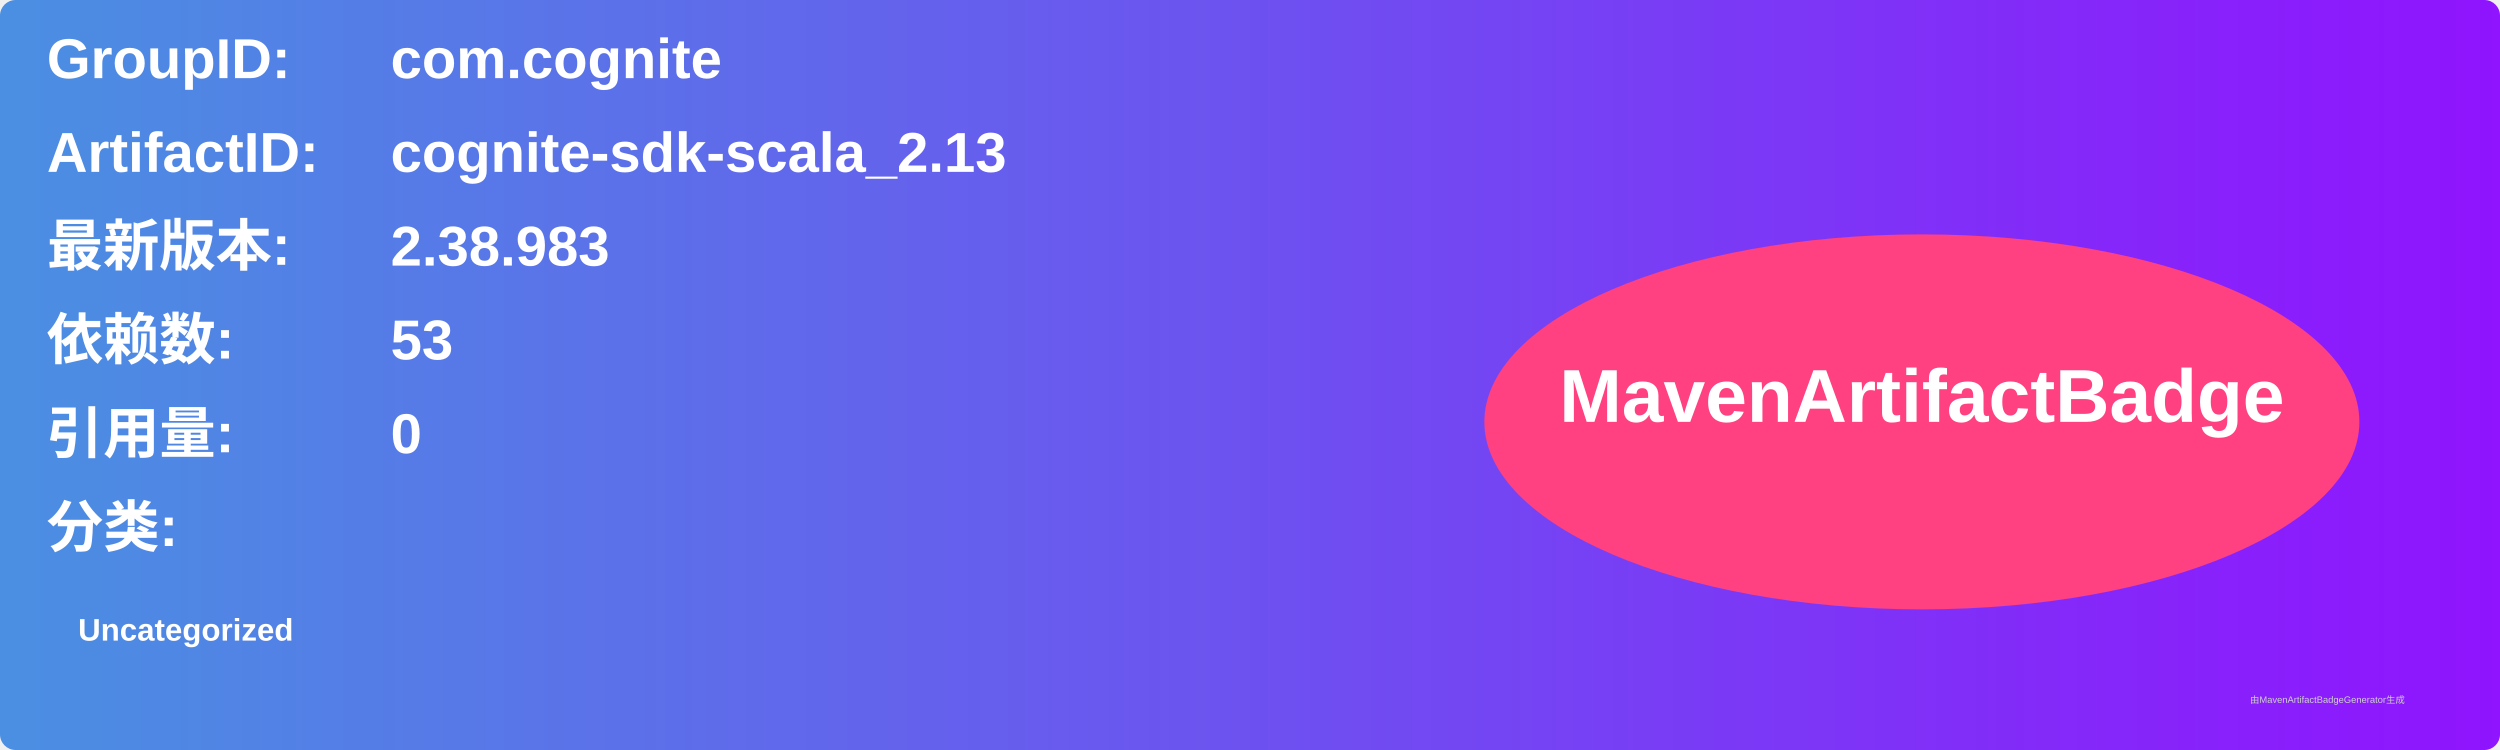
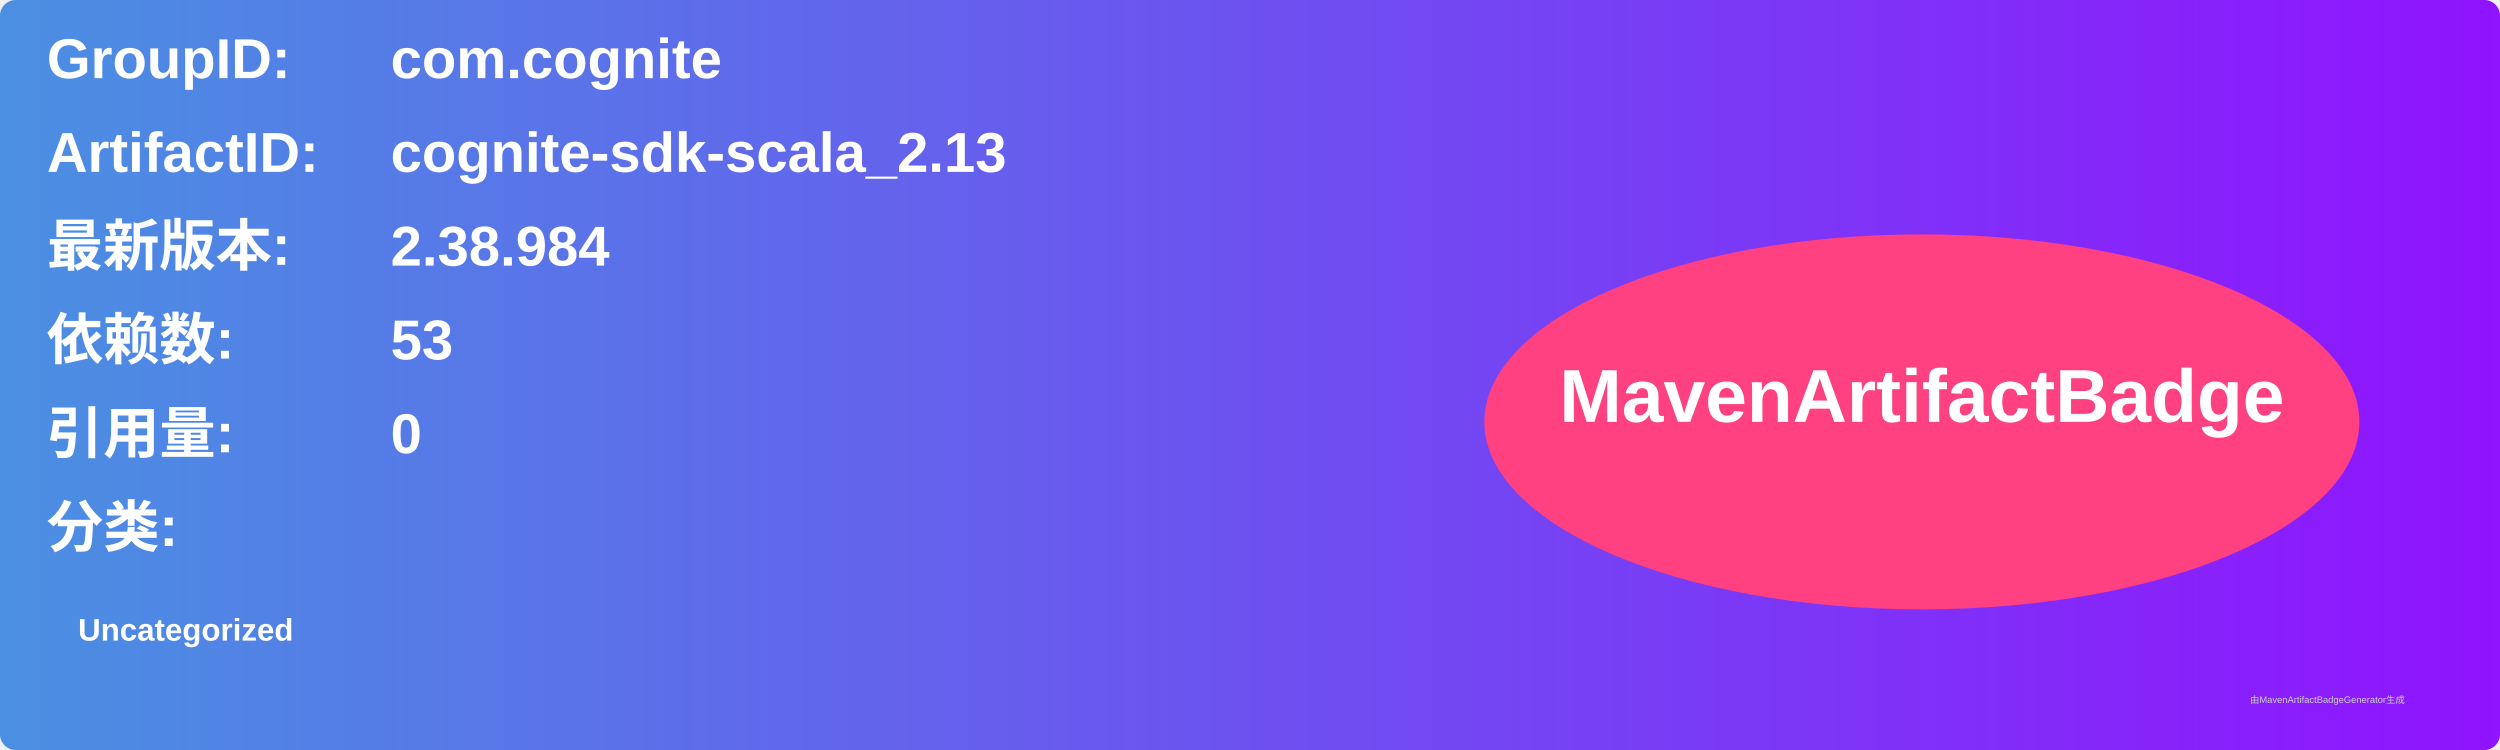
<svg xmlns="http://www.w3.org/2000/svg" width="800" height="240" viewBox="0 0 800 240">
  <linearGradient id="grad" x1="0%" y1="0%" x2="100%" y2="0%">
    <stop offset="0%" stop-color="#4a90e2" />
    <stop offset="100%" stop-color="#9013fe" />
  </linearGradient>
  <rect width="100%" height="100%" rx="5" ry="5" fill="url(#grad)" />
  <g transform="translate(15, 15)">
    <text x="0" y="10" font-family="Arial" font-size="18" fill="white" font-weight="bold" width="260">GroupID:</text>
    <text x="110" y="10" font-family="Arial" font-size="18" fill="white" font-weight="bold" width="460">com.cognite</text>
    <text x="0" y="40" font-family="Arial" font-size="18" fill="white" font-weight="bold" width="260">ArtifactID:</text>
    <text x="110" y="40" font-family="Arial" font-size="18" fill="white" font-weight="bold" width="460">cognite-sdk-scala_2.13</text>
    <text x="0" y="70" font-family="Arial" font-size="18" fill="white" font-weight="bold">最新版本:</text>
    <text x="110" y="70" font-family="Arial" font-size="18" fill="white" font-weight="bold">
-       <tspan font-weight="bold">2.38.983</tspan>
+       <tspan font-weight="bold">2.38.984</tspan>
    </text>
    <text x="0" y="100" font-family="Arial" font-size="18" fill="white" font-weight="bold">依赖数: </text>
    <text x="110" y="100" font-family="Arial" font-size="18" fill="white">
      <tspan font-weight="bold">53</tspan>
    </text>
    <text x="0" y="130" font-family="Arial" font-size="18" fill="white" font-weight="bold">引用量: </text>
    <text x="110" y="130" font-family="Arial" font-size="18" fill="white">
      <tspan font-weight="bold">0</tspan>
    </text>
    <text x="0" y="160" font-family="Arial" font-size="18" fill="white" font-weight="bold">分类:</text>
    <text x="10" y="190" font-family="Arial" font-size="10" fill="white">
      <tspan font-weight="bold">Uncategorized</tspan>
    </text>
    <ellipse cx="600" cy="120" rx="140" ry="60" fill="#ff4081" />
    <text x="600" y="120" text-anchor="middle" font-family="Arial" font-size="24" fill="white" font-weight="bold">MavenArtifactBadge</text>
  </g>
  <text x="720" y="225" font-family="Arial" font-size="3" fill="#d0d0d0">由MavenArtifactBadgeGenerator生成</text>
</svg>
